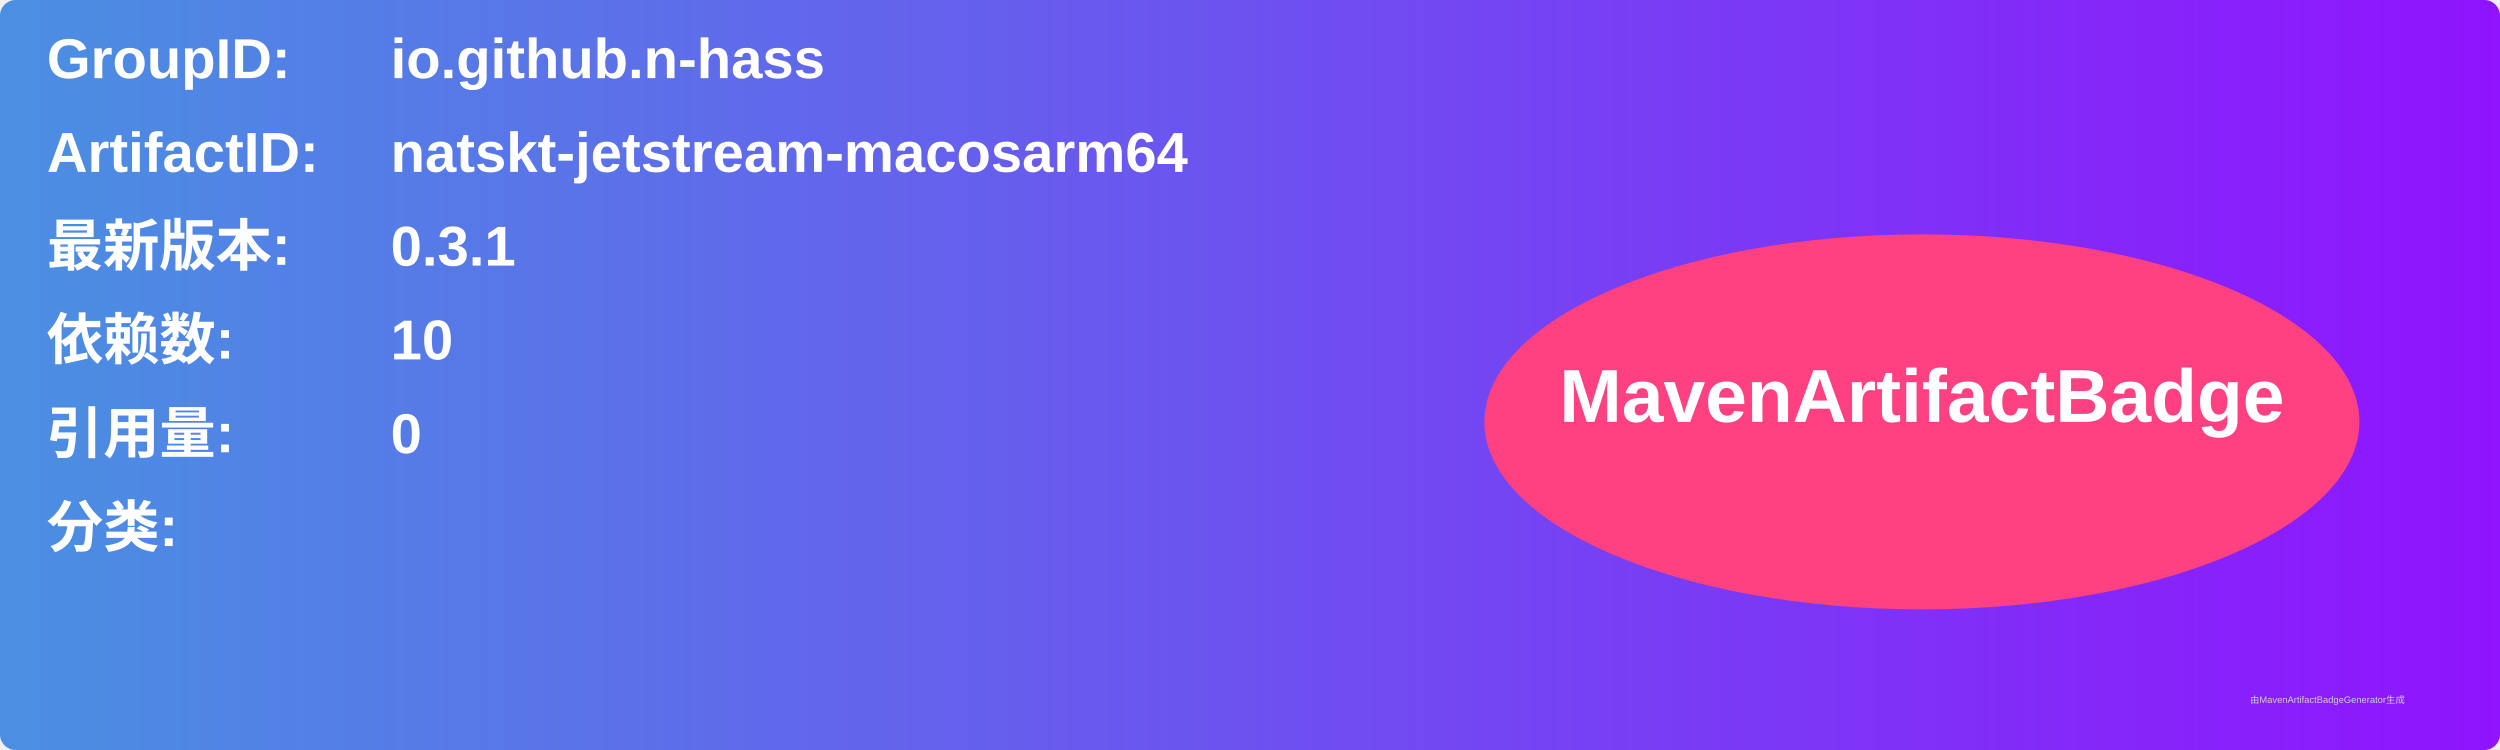
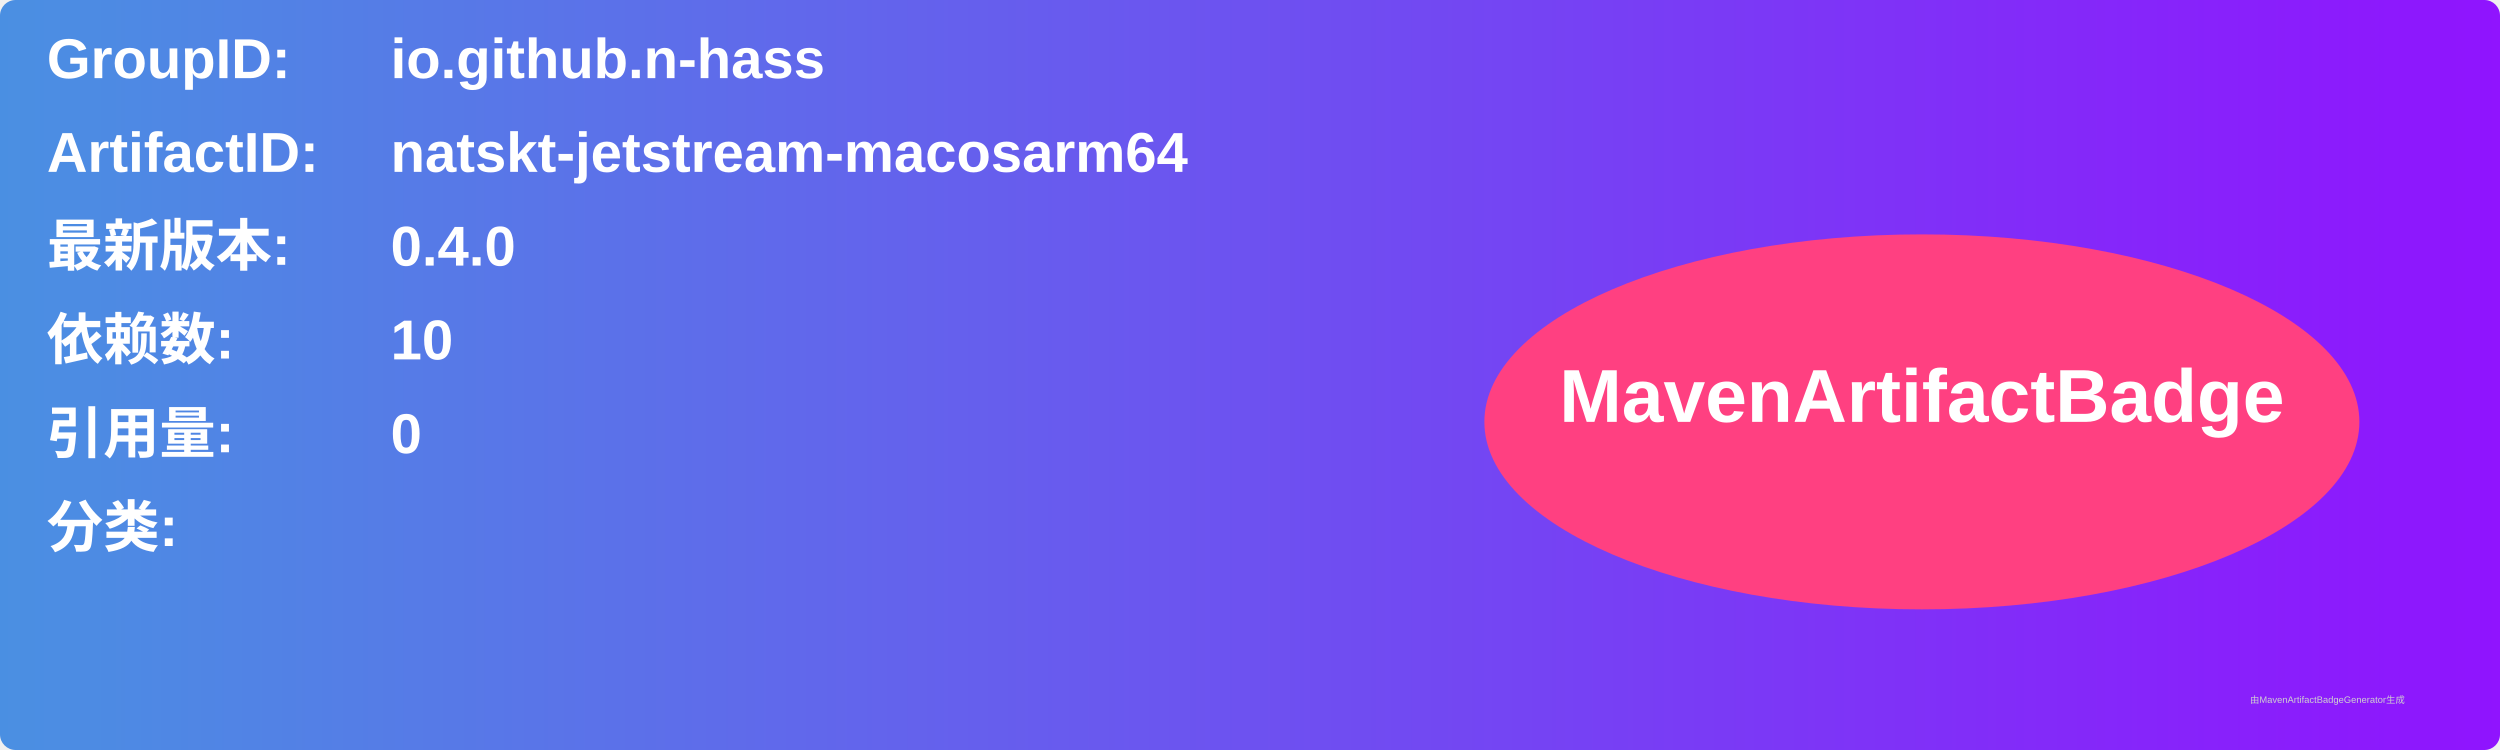
<svg xmlns="http://www.w3.org/2000/svg" width="800" height="240" viewBox="0 0 800 240">
  <linearGradient id="grad" x1="0%" y1="0%" x2="100%" y2="0%">
    <stop offset="0%" stop-color="#4a90e2" />
    <stop offset="100%" stop-color="#9013fe" />
  </linearGradient>
  <rect width="100%" height="100%" rx="5" ry="5" fill="url(#grad)" />
  <g transform="translate(15, 15)">
    <text x="0" y="10" font-family="Arial" font-size="18" fill="white" font-weight="bold" width="260">GroupID:</text>
    <text x="110" y="10" font-family="Arial" font-size="18" fill="white" font-weight="bold" width="460">io.github.n-hass</text>
    <text x="0" y="40" font-family="Arial" font-size="18" fill="white" font-weight="bold" width="260">ArtifactID:</text>
    <text x="110" y="40" font-family="Arial" font-size="18" fill="white" font-weight="bold" width="460">natskt-jetstream-macosarm64</text>
    <text x="0" y="70" font-family="Arial" font-size="18" fill="white" font-weight="bold">最新版本:</text>
    <text x="110" y="70" font-family="Arial" font-size="18" fill="white" font-weight="bold">
-       <tspan font-weight="bold">0.3.1</tspan>
+       <tspan font-weight="bold">0.4.0</tspan>
    </text>
    <text x="0" y="100" font-family="Arial" font-size="18" fill="white" font-weight="bold">依赖数: </text>
    <text x="110" y="100" font-family="Arial" font-size="18" fill="white">
      <tspan font-weight="bold">10</tspan>
    </text>
    <text x="0" y="130" font-family="Arial" font-size="18" fill="white" font-weight="bold">引用量: </text>
    <text x="110" y="130" font-family="Arial" font-size="18" fill="white">
      <tspan font-weight="bold">0</tspan>
    </text>
    <text x="0" y="160" font-family="Arial" font-size="18" fill="white" font-weight="bold">分类:</text>
    <text x="10" y="190" font-family="Arial" font-size="10" fill="white">
      <tspan font-weight="bold" />
    </text>
    <ellipse cx="600" cy="120" rx="140" ry="60" fill="#ff4081" />
    <text x="600" y="120" text-anchor="middle" font-family="Arial" font-size="24" fill="white" font-weight="bold">MavenArtifactBadge</text>
  </g>
  <text x="720" y="225" font-family="Arial" font-size="3" fill="#d0d0d0">由MavenArtifactBadgeGenerator生成</text>
</svg>
